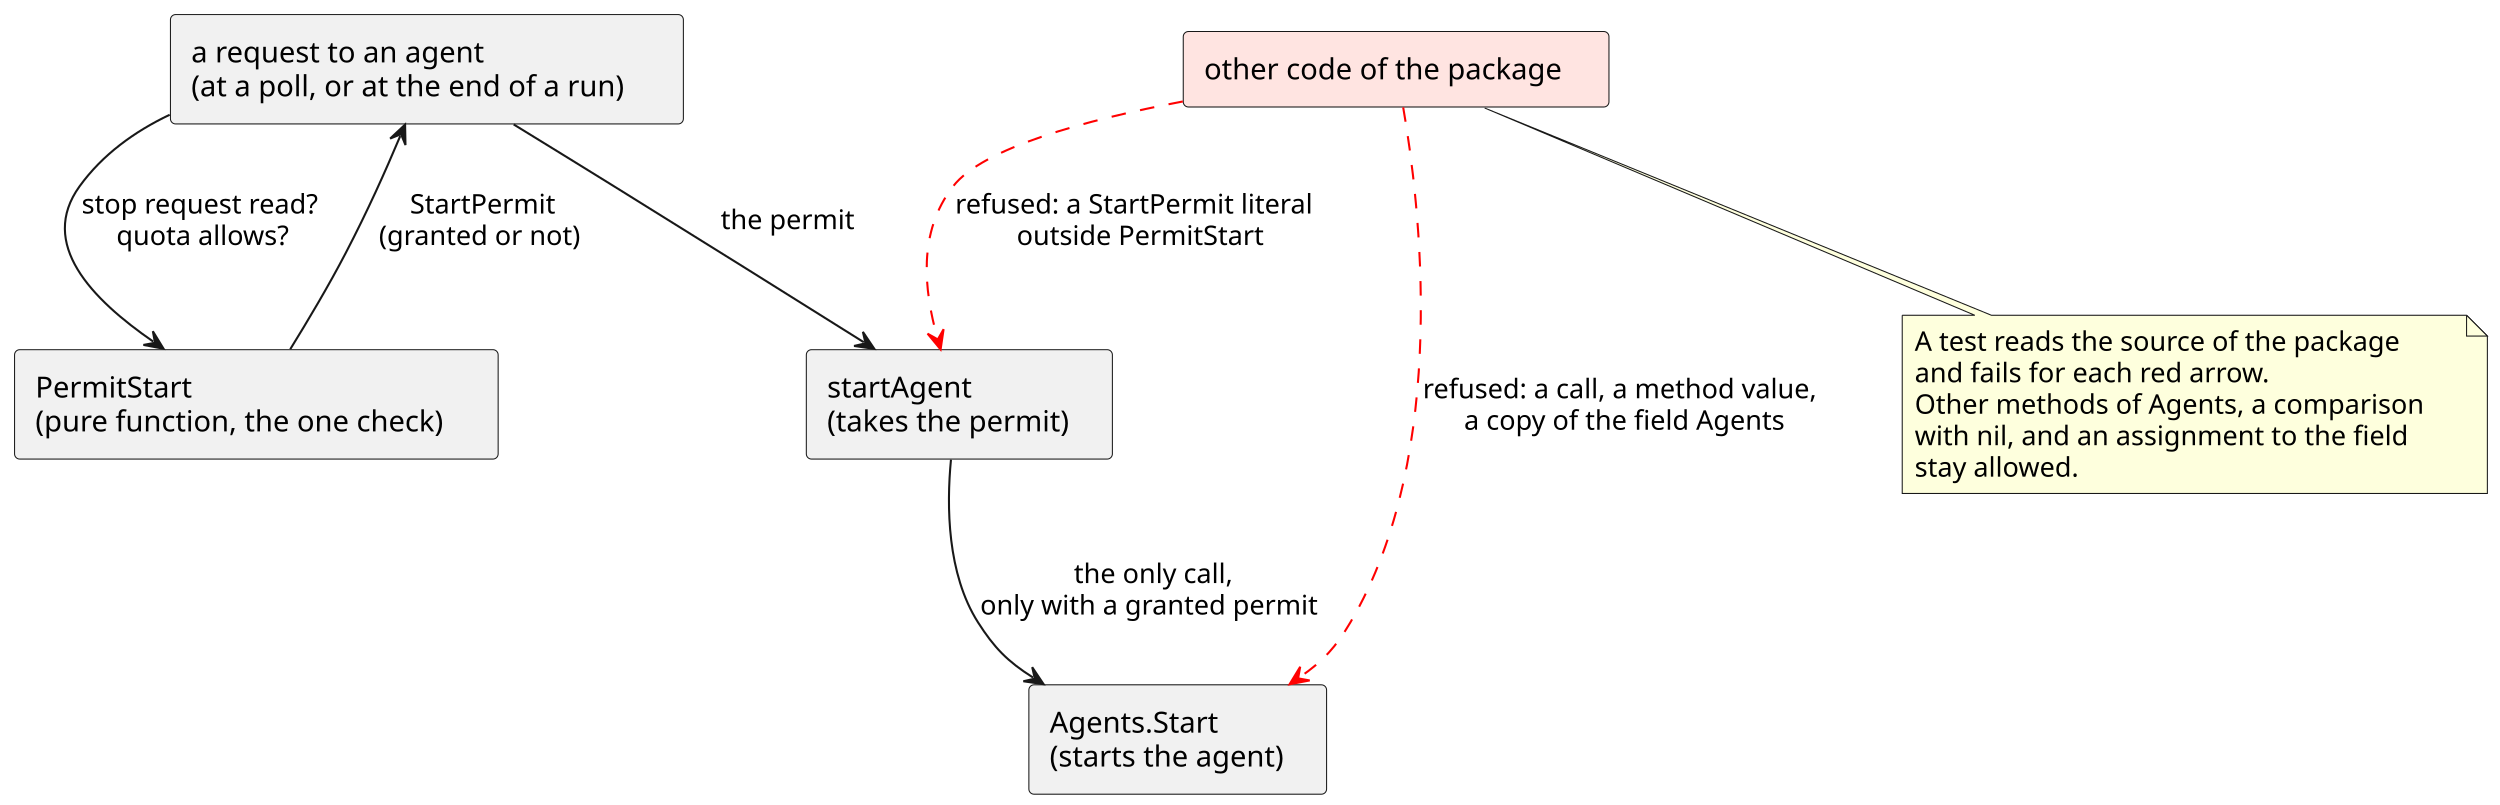
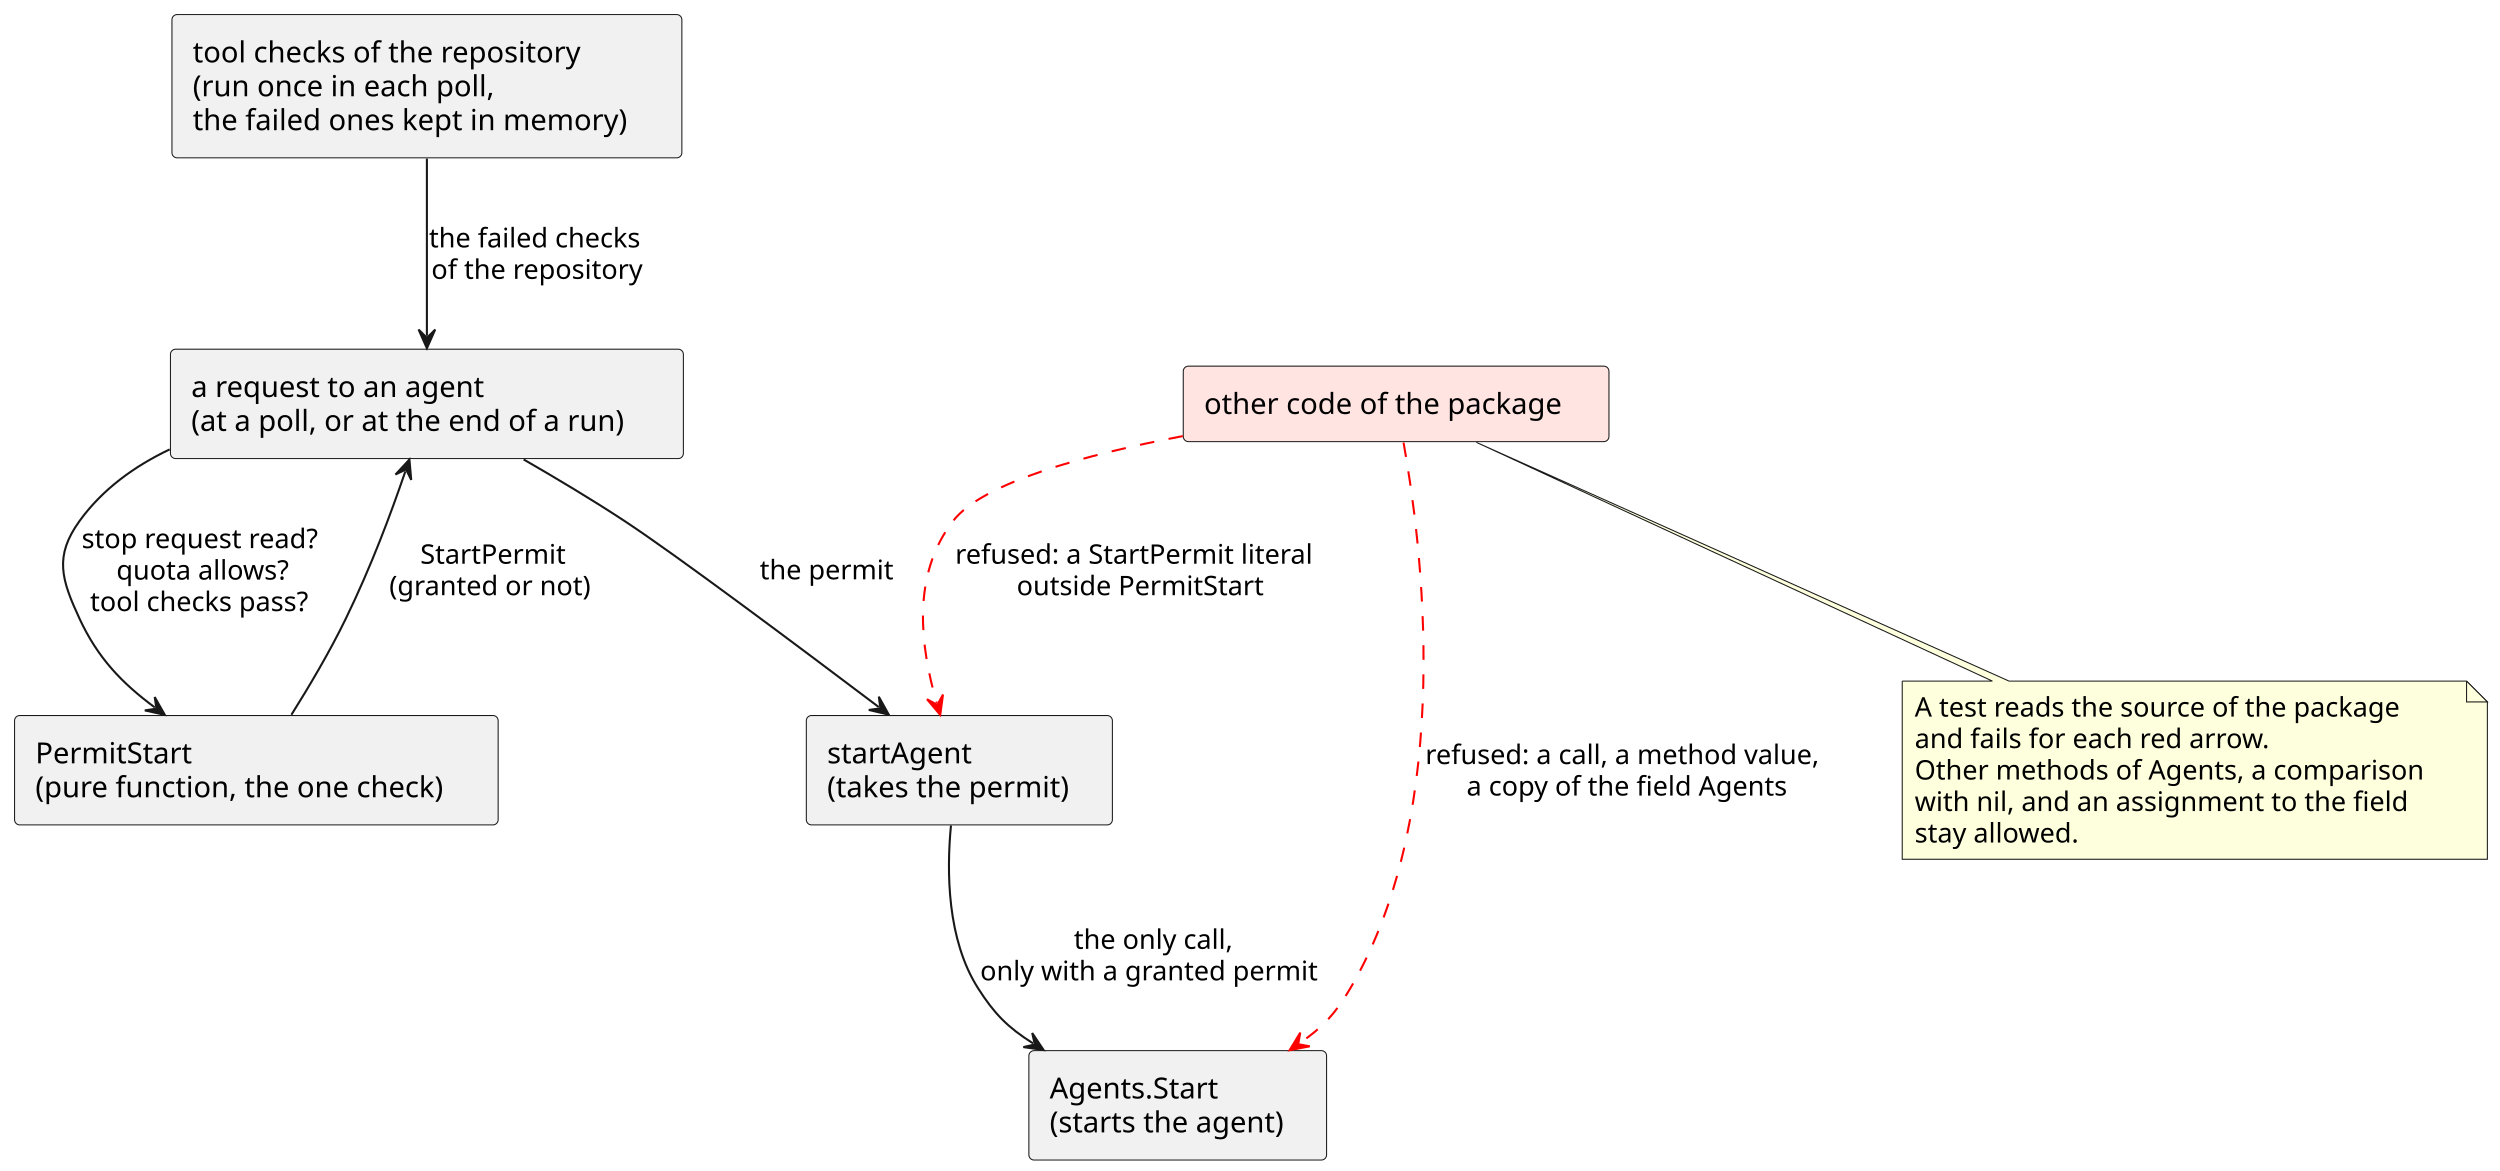
- <svg xmlns="http://www.w3.org/2000/svg" contentStyleType="text/css" data-diagram-type="DESCRIPTION" height="387px" preserveAspectRatio="none" style="width:1202px;height:387px;background:#FFFFFF;" version="1.1" viewBox="0 0 1202 387" width="1202px" zoomAndPan="magnify">
+ <svg xmlns="http://www.w3.org/2000/svg" contentStyleType="text/css" data-diagram-type="DESCRIPTION" height="563px" preserveAspectRatio="none" style="width:1202px;height:563px;background:#FFFFFF;" version="1.1" viewBox="0 0 1202 563" width="1202px" zoomAndPan="magnify">
  <defs />
  <g>
    <g class="entity" data-entity="request" data-source-line="7" data-uid="ent0002" id="entity_request">
-       <rect fill="#F1F1F1" height="52.594" rx="2.5" ry="2.5" style="stroke:#181818;stroke-width:0.5;" width="246.618" x="81.95" y="7" />
-       <text fill="#000000" font-family="sans-serif" font-size="14" lengthAdjust="spacing" textLength="151.853" x="91.95" y="29.995">a request to an agent</text>
-       <text fill="#000000" font-family="sans-serif" font-size="14" lengthAdjust="spacing" textLength="226.618" x="91.95" y="46.292">(at a poll, or at the end of a run)</text>
+       <rect fill="#F1F1F1" height="52.594" rx="2.5" ry="2.5" style="stroke:#181818;stroke-width:0.5;" width="246.618" x="81.95" y="167.89" />
+       <text fill="#000000" font-family="sans-serif" font-size="14" lengthAdjust="spacing" textLength="151.853" x="91.95" y="190.885">a request to an agent</text>
+       <text fill="#000000" font-family="sans-serif" font-size="14" lengthAdjust="spacing" textLength="226.618" x="91.95" y="207.182">(at a poll, or at the end of a run)</text>
    </g>
-     <g class="entity" data-entity="check" data-source-line="8" data-uid="ent0003" id="entity_check">
-       <rect fill="#F1F1F1" height="52.594" rx="2.5" ry="2.5" style="stroke:#181818;stroke-width:0.5;" width="232.509" x="7" y="168.13" />
-       <text fill="#000000" font-family="sans-serif" font-size="14" lengthAdjust="spacing" textLength="80.028" x="17" y="191.125">PermitStart</text>
-       <text fill="#000000" font-family="sans-serif" font-size="14" lengthAdjust="spacing" textLength="212.509" x="17" y="207.422">(pure function, the one check)</text>
+     <g class="entity" data-entity="tools" data-source-line="8" data-uid="ent0003" id="entity_tools">
+       <rect fill="#F1F1F1" height="68.891" rx="2.5" ry="2.5" style="stroke:#181818;stroke-width:0.5;" width="245.176" x="82.67" y="7" />
+       <text fill="#000000" font-family="sans-serif" font-size="14" lengthAdjust="spacing" textLength="200.163" x="92.67" y="29.995">tool checks of the repository</text>
+       <text fill="#000000" font-family="sans-serif" font-size="14" lengthAdjust="spacing" textLength="156.721" x="92.67" y="46.292">(run once in each poll,</text>
+       <text fill="#000000" font-family="sans-serif" font-size="14" lengthAdjust="spacing" textLength="225.176" x="92.67" y="62.589">the failed ones kept in memory)</text>
    </g>
-     <g class="entity" data-entity="caller" data-source-line="9" data-uid="ent0004" id="entity_caller">
-       <rect fill="#F1F1F1" height="52.594" rx="2.5" ry="2.5" style="stroke:#181818;stroke-width:0.5;" width="147.155" x="387.68" y="168.13" />
-       <text fill="#000000" font-family="sans-serif" font-size="14" lengthAdjust="spacing" textLength="74.047" x="397.68" y="191.125">startAgent</text>
-       <text fill="#000000" font-family="sans-serif" font-size="14" lengthAdjust="spacing" textLength="127.155" x="397.68" y="207.422">(takes the permit)</text>
+     <g class="entity" data-entity="check" data-source-line="9" data-uid="ent0004" id="entity_check">
+       <rect fill="#F1F1F1" height="52.594" rx="2.5" ry="2.5" style="stroke:#181818;stroke-width:0.5;" width="232.509" x="7" y="344.02" />
+       <text fill="#000000" font-family="sans-serif" font-size="14" lengthAdjust="spacing" textLength="80.028" x="17" y="367.015">PermitStart</text>
+       <text fill="#000000" font-family="sans-serif" font-size="14" lengthAdjust="spacing" textLength="212.509" x="17" y="383.312">(pure function, the one check)</text>
    </g>
-     <g class="entity" data-entity="start" data-source-line="10" data-uid="ent0005" id="entity_start">
-       <rect fill="#F1F1F1" height="52.594" rx="2.5" ry="2.5" style="stroke:#181818;stroke-width:0.5;" width="143.143" x="494.68" y="329.26" />
-       <text fill="#000000" font-family="sans-serif" font-size="14" lengthAdjust="spacing" textLength="87.384" x="504.68" y="352.255">Agents.Start</text>
-       <text fill="#000000" font-family="sans-serif" font-size="14" lengthAdjust="spacing" textLength="123.143" x="504.68" y="368.552">(starts the agent)</text>
+     <g class="entity" data-entity="caller" data-source-line="10" data-uid="ent0005" id="entity_caller">
+       <rect fill="#F1F1F1" height="52.594" rx="2.5" ry="2.5" style="stroke:#181818;stroke-width:0.5;" width="147.155" x="387.68" y="344.02" />
+       <text fill="#000000" font-family="sans-serif" font-size="14" lengthAdjust="spacing" textLength="74.047" x="397.68" y="367.015">startAgent</text>
+       <text fill="#000000" font-family="sans-serif" font-size="14" lengthAdjust="spacing" textLength="127.155" x="397.68" y="383.312">(takes the permit)</text>
    </g>
-     <g class="entity" data-entity="other" data-source-line="11" data-uid="ent0006" id="entity_other">
-       <rect fill="#FFE4E1" height="36.297" rx="2.5" ry="2.5" style="stroke:#181818;stroke-width:0.5;" width="204.68" x="568.91" y="15.15" />
-       <text fill="#000000" font-family="sans-serif" font-size="14" lengthAdjust="spacing" textLength="184.68" x="578.91" y="38.145">other code of the package</text>
+     <g class="entity" data-entity="start" data-source-line="11" data-uid="ent0006" id="entity_start">
+       <rect fill="#F1F1F1" height="52.594" rx="2.5" ry="2.5" style="stroke:#181818;stroke-width:0.5;" width="143.143" x="494.68" y="505.15" />
+       <text fill="#000000" font-family="sans-serif" font-size="14" lengthAdjust="spacing" textLength="87.384" x="504.68" y="528.145">Agents.Start</text>
+       <text fill="#000000" font-family="sans-serif" font-size="14" lengthAdjust="spacing" textLength="123.143" x="504.68" y="544.442">(starts the agent)</text>
    </g>
-     <g class="entity" data-entity="GMN13" data-source-line="22" data-uid="ent0014" id="entity_GMN13">
-       <path d="M914.59,151.59 L914.59,237.254 A0,0 0 0 0 914.59,237.254 L1195.926,237.254 A0,0 0 0 0 1195.926,237.254 L1195.926,161.59 L1185.926,151.59 L957.49,151.59 L713.82,51.93 L949.49,151.59 L914.59,151.59 A0,0 0 0 0 914.59,151.59" fill="#FEFFDD" style="stroke:#181818;stroke-width:0.5;" />
-       <path d="M1185.926,151.59 L1185.926,161.59 L1195.926,161.59 L1185.926,151.59" fill="#FEFFDD" style="stroke:#181818;stroke-width:0.5;" />
-       <text fill="#000000" font-family="sans-serif" font-size="13" lengthAdjust="spacing" textLength="252.884" x="920.59" y="168.657">A test reads the source of the package</text>
-       <text fill="#000000" font-family="sans-serif" font-size="13" lengthAdjust="spacing" textLength="183.853" x="920.59" y="183.79">and fails for each red arrow.</text>
-       <text fill="#000000" font-family="sans-serif" font-size="13" lengthAdjust="spacing" textLength="260.336" x="920.59" y="198.923">Other methods of Agents, a comparison</text>
-       <text fill="#000000" font-family="sans-serif" font-size="13" lengthAdjust="spacing" textLength="254.814" x="920.59" y="214.055">with nil, and an assignment to the field</text>
-       <text fill="#000000" font-family="sans-serif" font-size="13" lengthAdjust="spacing" textLength="85.82" x="920.59" y="229.188">stay allowed.</text>
+     <g class="entity" data-entity="other" data-source-line="12" data-uid="ent0007" id="entity_other">
+       <rect fill="#FFE4E1" height="36.297" rx="2.5" ry="2.5" style="stroke:#181818;stroke-width:0.5;" width="204.68" x="568.91" y="176.04" />
+       <text fill="#000000" font-family="sans-serif" font-size="14" lengthAdjust="spacing" textLength="184.68" x="578.91" y="199.035">other code of the package</text>
    </g>
-     <g class="link" data-entity-1="request" data-entity-2="check" data-source-line="13" data-uid="lnk7" id="link_request_check">
-       <path d="M81.58,55.18 C64.6,63.26 49.25,74.37 38.25,89.59 C18.34,117.16 43.852,143.651 73.692,164.251" fill="none" id="request-to-check" style="stroke:#181818;stroke-width:1;" />
-       <polygon fill="#181818" points="78.63,167.66,73.496,159.255,74.515,164.819,68.951,165.839,78.63,167.66" style="stroke:#181818;stroke-width:1;" />
-       <text fill="#000000" font-family="sans-serif" font-size="13" lengthAdjust="spacing" textLength="122.503" x="39.25" y="102.657">stop request read?</text>
-       <text fill="#000000" font-family="sans-serif" font-size="13" lengthAdjust="spacing" textLength="89.089" x="55.957" y="117.79">quota allows?</text>
+     <g class="entity" data-entity="GMN15" data-source-line="24" data-uid="ent0016" id="entity_GMN15">
+       <path d="M914.59,327.48 L914.59,413.144 A0,0 0 0 0 914.59,413.144 L1195.926,413.144 A0,0 0 0 0 1195.926,413.144 L1195.926,337.48 L1185.926,327.48 L965.95,327.48 L709.83,212.68 L957.95,327.48 L914.59,327.48 A0,0 0 0 0 914.59,327.48" fill="#FEFFDD" style="stroke:#181818;stroke-width:0.5;" />
+       <path d="M1185.926,327.48 L1185.926,337.48 L1195.926,337.48 L1185.926,327.48" fill="#FEFFDD" style="stroke:#181818;stroke-width:0.5;" />
+       <text fill="#000000" font-family="sans-serif" font-size="13" lengthAdjust="spacing" textLength="252.884" x="920.59" y="344.547">A test reads the source of the package</text>
+       <text fill="#000000" font-family="sans-serif" font-size="13" lengthAdjust="spacing" textLength="183.853" x="920.59" y="359.68">and fails for each red arrow.</text>
+       <text fill="#000000" font-family="sans-serif" font-size="13" lengthAdjust="spacing" textLength="260.336" x="920.59" y="374.812">Other methods of Agents, a comparison</text>
+       <text fill="#000000" font-family="sans-serif" font-size="13" lengthAdjust="spacing" textLength="254.814" x="920.59" y="389.945">with nil, and an assignment to the field</text>
+       <text fill="#000000" font-family="sans-serif" font-size="13" lengthAdjust="spacing" textLength="85.82" x="920.59" y="405.078">stay allowed.</text>
    </g>
-     <g class="link" data-entity-1="check" data-entity-2="request" data-source-line="14" data-uid="lnk8" id="link_check_request">
-       <path d="M139.54,167.91 C147.92,154.37 158.07,137.32 166.25,121.59 C176.83,101.27 184.994,83.016 192.434,65.416" fill="none" id="check-to-request" style="stroke:#181818;stroke-width:1;" />
-       <polygon fill="#181818" points="194.77,59.89,187.581,66.622,192.823,64.495,194.95,69.737,194.77,59.89" style="stroke:#181818;stroke-width:1;" />
-       <text fill="#000000" font-family="sans-serif" font-size="13" lengthAdjust="spacing" textLength="74.312" x="197.087" y="102.657">StartPermit</text>
-       <text fill="#000000" font-family="sans-serif" font-size="13" lengthAdjust="spacing" textLength="104.146" x="182.17" y="117.79">(granted or not)</text>
+     <g class="link" data-entity-1="tools" data-entity-2="request" data-source-line="14" data-uid="lnk8" id="link_tools_request">
+       <path d="M205.25,76.27 C205.25,103.88 205.25,136.29 205.25,161.44" fill="none" id="tools-to-request" style="stroke:#181818;stroke-width:1;" />
+       <polygon fill="#181818" points="205.25,167.44,209.25,158.44,205.25,162.44,201.25,158.44,205.25,167.44" style="stroke:#181818;stroke-width:1;" />
+       <text fill="#000000" font-family="sans-serif" font-size="13" lengthAdjust="spacing" textLength="110.449" x="206.25" y="118.957">the failed checks</text>
+       <text fill="#000000" font-family="sans-serif" font-size="13" lengthAdjust="spacing" textLength="108.151" x="207.399" y="134.09">of the repository</text>
    </g>
-     <g class="link" data-entity-1="request" data-entity-2="caller" data-source-line="15" data-uid="lnk9" id="link_request_caller">
-       <path d="M246.97,59.83 C262.18,69.17 279.51,79.83 295.25,89.59 C338.01,116.1 381.728,143.47 415.298,164.54" fill="none" id="request-to-caller" style="stroke:#181818;stroke-width:1;" />
-       <polygon fill="#181818" points="420.38,167.73,414.884,159.558,416.145,165.072,410.631,166.333,420.38,167.73" style="stroke:#181818;stroke-width:1;" />
-       <text fill="#000000" font-family="sans-serif" font-size="13" lengthAdjust="spacing" textLength="68.434" x="346.52" y="110.157">the permit</text>
+     <g class="link" data-entity-1="request" data-entity-2="check" data-source-line="15" data-uid="lnk9" id="link_request_check">
+       <path d="M81.58,216.07 C64.6,224.15 49.25,235.26 38.25,250.48 C26.02,267.42 29.46,278.53 38.25,297.48 C46.96,316.23 58.417,328.291 74.417,340.131" fill="none" id="request-to-check" style="stroke:#181818;stroke-width:1;" />
+       <polygon fill="#181818" points="79.24,343.7,74.385,335.131,75.221,340.726,69.626,341.562,79.24,343.7" style="stroke:#181818;stroke-width:1;" />
+       <text fill="#000000" font-family="sans-serif" font-size="13" lengthAdjust="spacing" textLength="122.503" x="39.25" y="263.547">stop request read?</text>
+       <text fill="#000000" font-family="sans-serif" font-size="13" lengthAdjust="spacing" textLength="89.089" x="55.957" y="278.68">quota allows?</text>
+       <text fill="#000000" font-family="sans-serif" font-size="13" lengthAdjust="spacing" textLength="114.378" x="43.312" y="293.812">tool checks pass?</text>
    </g>
-     <g class="link" data-entity-1="caller" data-entity-2="start" data-source-line="16" data-uid="lnk10" id="link_caller_start">
-       <path d="M457.23,220.99 C455.07,243.38 455.38,275.91 470.25,299.26 C478.01,311.42 484.382,318.013 496.692,325.763" fill="none" id="caller-to-start" style="stroke:#181818;stroke-width:1;" />
-       <polygon fill="#181818" points="501.77,328.96,496.285,320.78,497.539,326.296,492.023,327.55,501.77,328.96" style="stroke:#181818;stroke-width:1;" />
-       <text fill="#000000" font-family="sans-serif" font-size="13" lengthAdjust="spacing" textLength="83.567" x="516.312" y="280.327">the only call,</text>
-       <text fill="#000000" font-family="sans-serif" font-size="13" lengthAdjust="spacing" textLength="173.691" x="471.25" y="295.46">only with a granted permit</text>
+     <g class="link" data-entity-1="check" data-entity-2="request" data-source-line="16" data-uid="lnk10" id="link_check_request">
+       <path d="M140.11,343.65 C148.55,330.22 158.58,313.3 166.25,297.48 C178.54,272.17 187.705,247.616 194.905,226.606" fill="none" id="check-to-request" style="stroke:#181818;stroke-width:1;" />
+       <polygon fill="#181818" points="196.85,220.93,190.148,228.147,195.229,225.66,197.716,230.741,196.85,220.93" style="stroke:#181818;stroke-width:1;" />
+       <text fill="#000000" font-family="sans-serif" font-size="13" lengthAdjust="spacing" textLength="74.312" x="202.067" y="271.047">StartPermit</text>
+       <text fill="#000000" font-family="sans-serif" font-size="13" lengthAdjust="spacing" textLength="104.146" x="187.15" y="286.18">(granted or not)</text>
    </g>
-     <g class="link" data-entity-1="other" data-entity-2="start" data-source-line="18" data-uid="lnk11" id="link_other_start">
-       <path d="M674.65,51.62 C682.45,96.29 697.45,217.56 649.25,299.26 C642.22,311.19 636.4,317.641 624.951,325.581" fill="none" id="other-to-start" style="stroke:#FF0000;stroke-width:1;stroke-dasharray:7,7;" />
-       <polygon fill="#FF0000" points="620.02,329,629.695,327.158,624.129,326.151,625.136,320.584,620.02,329" style="stroke:#FF0000;stroke-width:1;" />
-       <text fill="#000000" font-family="sans-serif" font-size="13" lengthAdjust="spacing" textLength="206.47" x="684.1" y="191.487">refused: a call, a method value,</text>
-       <text fill="#000000" font-family="sans-serif" font-size="13" lengthAdjust="spacing" textLength="166.842" x="703.914" y="206.62">a copy of the field Agents</text>
+     <g class="link" data-entity-1="request" data-entity-2="caller" data-source-line="17" data-uid="lnk11" id="link_request_caller">
+       <path d="M251.77,220.91 C267.4,229.91 284.79,240.31 300.25,250.48 C324.93,266.7 383.041,310.165 422.521,339.965" fill="none" id="request-to-caller" style="stroke:#181818;stroke-width:1;" />
+       <polygon fill="#181818" points="427.31,343.58,422.536,334.965,423.319,340.568,417.717,341.351,427.31,343.58" style="stroke:#181818;stroke-width:1;" />
+       <text fill="#000000" font-family="sans-serif" font-size="13" lengthAdjust="spacing" textLength="68.434" x="365.27" y="278.547">the permit</text>
    </g>
-     <g class="link" data-entity-1="other" data-entity-2="caller" data-source-line="19" data-uid="lnk12" id="link_other_caller">
-       <path d="M568.7,48.79 C521.36,57.79 472.48,71.2 458.25,89.59 C441.15,111.7 444.251,139.32 450.631,162.24" fill="none" id="other-to-caller" style="stroke:#FF0000;stroke-width:1;stroke-dasharray:7,7;" />
-       <polygon fill="#FF0000" points="452.24,168.02,453.68,158.277,450.899,163.203,445.973,160.422,452.24,168.02" style="stroke:#FF0000;stroke-width:1;" />
-       <text fill="#000000" font-family="sans-serif" font-size="13" lengthAdjust="spacing" textLength="185.478" x="459.25" y="102.657">refused: a StartPermit literal</text>
-       <text fill="#000000" font-family="sans-serif" font-size="13" lengthAdjust="spacing" textLength="126.369" x="488.805" y="117.79">outside PermitStart</text>
+     <g class="link" data-entity-1="caller" data-entity-2="start" data-source-line="18" data-uid="lnk12" id="link_caller_start">
+       <path d="M457.23,396.88 C455.07,419.27 455.38,451.8 470.25,475.15 C478.01,487.31 484.382,493.903 496.692,501.653" fill="none" id="caller-to-start" style="stroke:#181818;stroke-width:1;" />
+       <polygon fill="#181818" points="501.77,504.85,496.285,496.67,497.539,502.186,492.023,503.44,501.77,504.85" style="stroke:#181818;stroke-width:1;" />
+       <text fill="#000000" font-family="sans-serif" font-size="13" lengthAdjust="spacing" textLength="83.567" x="516.312" y="456.217">the only call,</text>
+       <text fill="#000000" font-family="sans-serif" font-size="13" lengthAdjust="spacing" textLength="173.691" x="471.25" y="471.35">only with a granted permit</text>
+     </g>
+     <g class="link" data-entity-1="other" data-entity-2="start" data-source-line="20" data-uid="lnk13" id="link_other_start">
+       <path d="M674.82,212.8 C683.28,259.41 700.22,388.32 649.25,475.15 C642.24,487.09 636.441,493.551 624.99,501.491" fill="none" id="other-to-start" style="stroke:#FF0000;stroke-width:1;stroke-dasharray:7,7;" />
+       <polygon fill="#FF0000" points="620.06,504.91,629.735,503.068,624.169,502.061,625.176,496.494,620.06,504.91" style="stroke:#FF0000;stroke-width:1;" />
+       <text fill="#000000" font-family="sans-serif" font-size="13" lengthAdjust="spacing" textLength="206.47" x="685.29" y="367.377">refused: a call, a method value,</text>
+       <text fill="#000000" font-family="sans-serif" font-size="13" lengthAdjust="spacing" textLength="166.842" x="705.104" y="382.51">a copy of the field Agents</text>
+     </g>
+     <g class="link" data-entity-1="other" data-entity-2="caller" data-source-line="21" data-uid="lnk14" id="link_other_caller">
+       <path d="M568.7,209.68 C521.36,218.68 472.48,232.09 458.25,250.48 C437.8,276.93 442.753,311.729 450.384,337.949" fill="none" id="other-to-caller" style="stroke:#FF0000;stroke-width:1;stroke-dasharray:7,7;" />
+       <polygon fill="#FF0000" points="452.06,343.71,453.386,333.951,450.663,338.909,445.705,336.186,452.06,343.71" style="stroke:#FF0000;stroke-width:1;" />
+       <text fill="#000000" font-family="sans-serif" font-size="13" lengthAdjust="spacing" textLength="185.478" x="459.25" y="271.047">refused: a StartPermit literal</text>
+       <text fill="#000000" font-family="sans-serif" font-size="13" lengthAdjust="spacing" textLength="126.369" x="488.805" y="286.18">outside PermitStart</text>
    </g>
  </g>
</svg>
